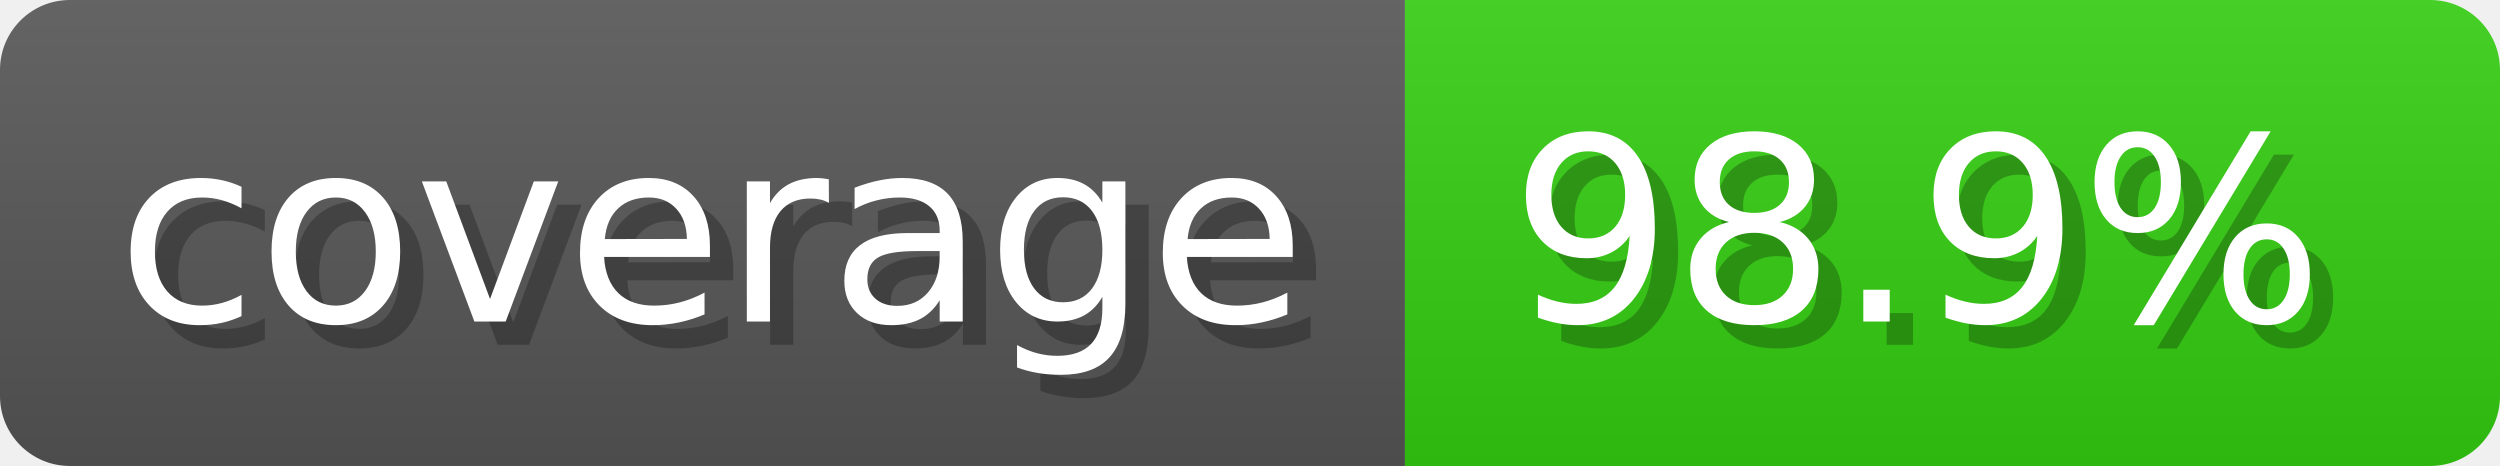
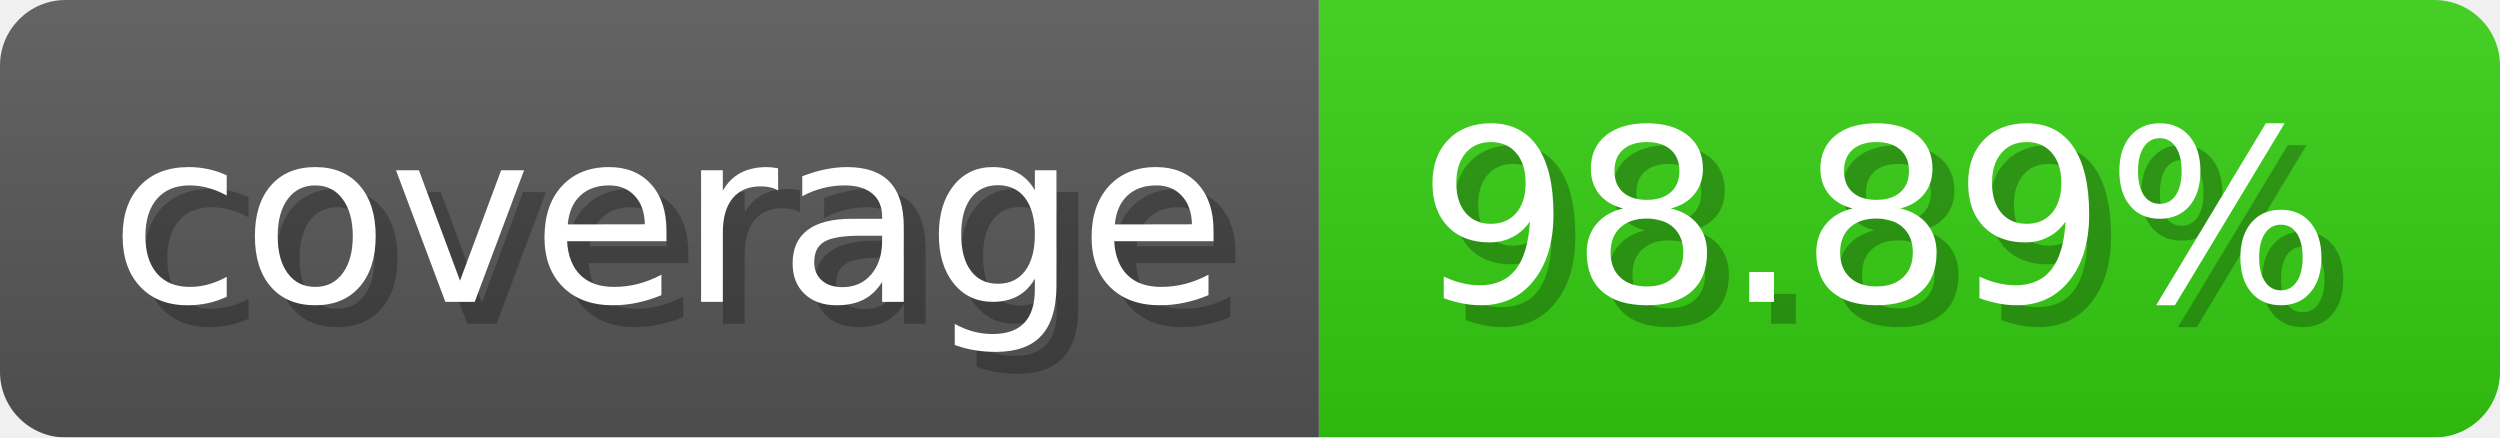
- <svg xmlns="http://www.w3.org/2000/svg" width="107.3" height="20" viewBox="0 0 1073 200" role="img" aria-label="coverage: 98.9%">
-   <linearGradient id="fsLxK" x2="0" y2="100%">
+ <svg xmlns="http://www.w3.org/2000/svg" width="114.3" height="20" viewBox="0 0 1143 200" role="img" aria-label="coverage: 98.89%">
+   <linearGradient id="wWVgn" x2="0" y2="100%">
    <stop offset="0" stop-opacity=".1" stop-color="#EEE" />
    <stop offset="1" stop-opacity=".1" />
  </linearGradient>
-   <mask id="xgZsc">
-     <rect width="1073" height="200" rx="30" fill="#FFF" />
+   <mask id="sscnz">
+     <rect width="1143" height="200" rx="30" fill="#FFF" />
  </mask>
-   <g mask="url(#xgZsc)">
+   <g mask="url(#sscnz)">
    <rect width="603" height="200" fill="#555" />
-     <rect width="470" height="200" fill="#3C1" x="603" />
-     <rect width="1073" height="200" fill="url(#fsLxK)" />
+     <rect width="540" height="200" fill="#3C1" x="603" />
+     <rect width="1143" height="200" fill="url(#wWVgn)" />
  </g>
  <g aria-hidden="true" text-anchor="start" font-family="Verdana,DejaVu Sans,sans-serif" font-size="110">
    <text x="60" y="148" textLength="503" fill="#000" opacity="0.25">coverage</text>
    <text x="50" y="138" textLength="503" fill="#fff">coverage</text>
-     <text x="658" y="148" textLength="370" fill="#000" opacity="0.25">98.9%</text>
-     <text x="648" y="138" textLength="370" fill="#fff">98.9%</text>
+     <text x="658" y="148" textLength="440" fill="#000" opacity="0.25">98.89%</text>
+     <text x="648" y="138" textLength="440" fill="#fff">98.89%</text>
  </g>
</svg>
